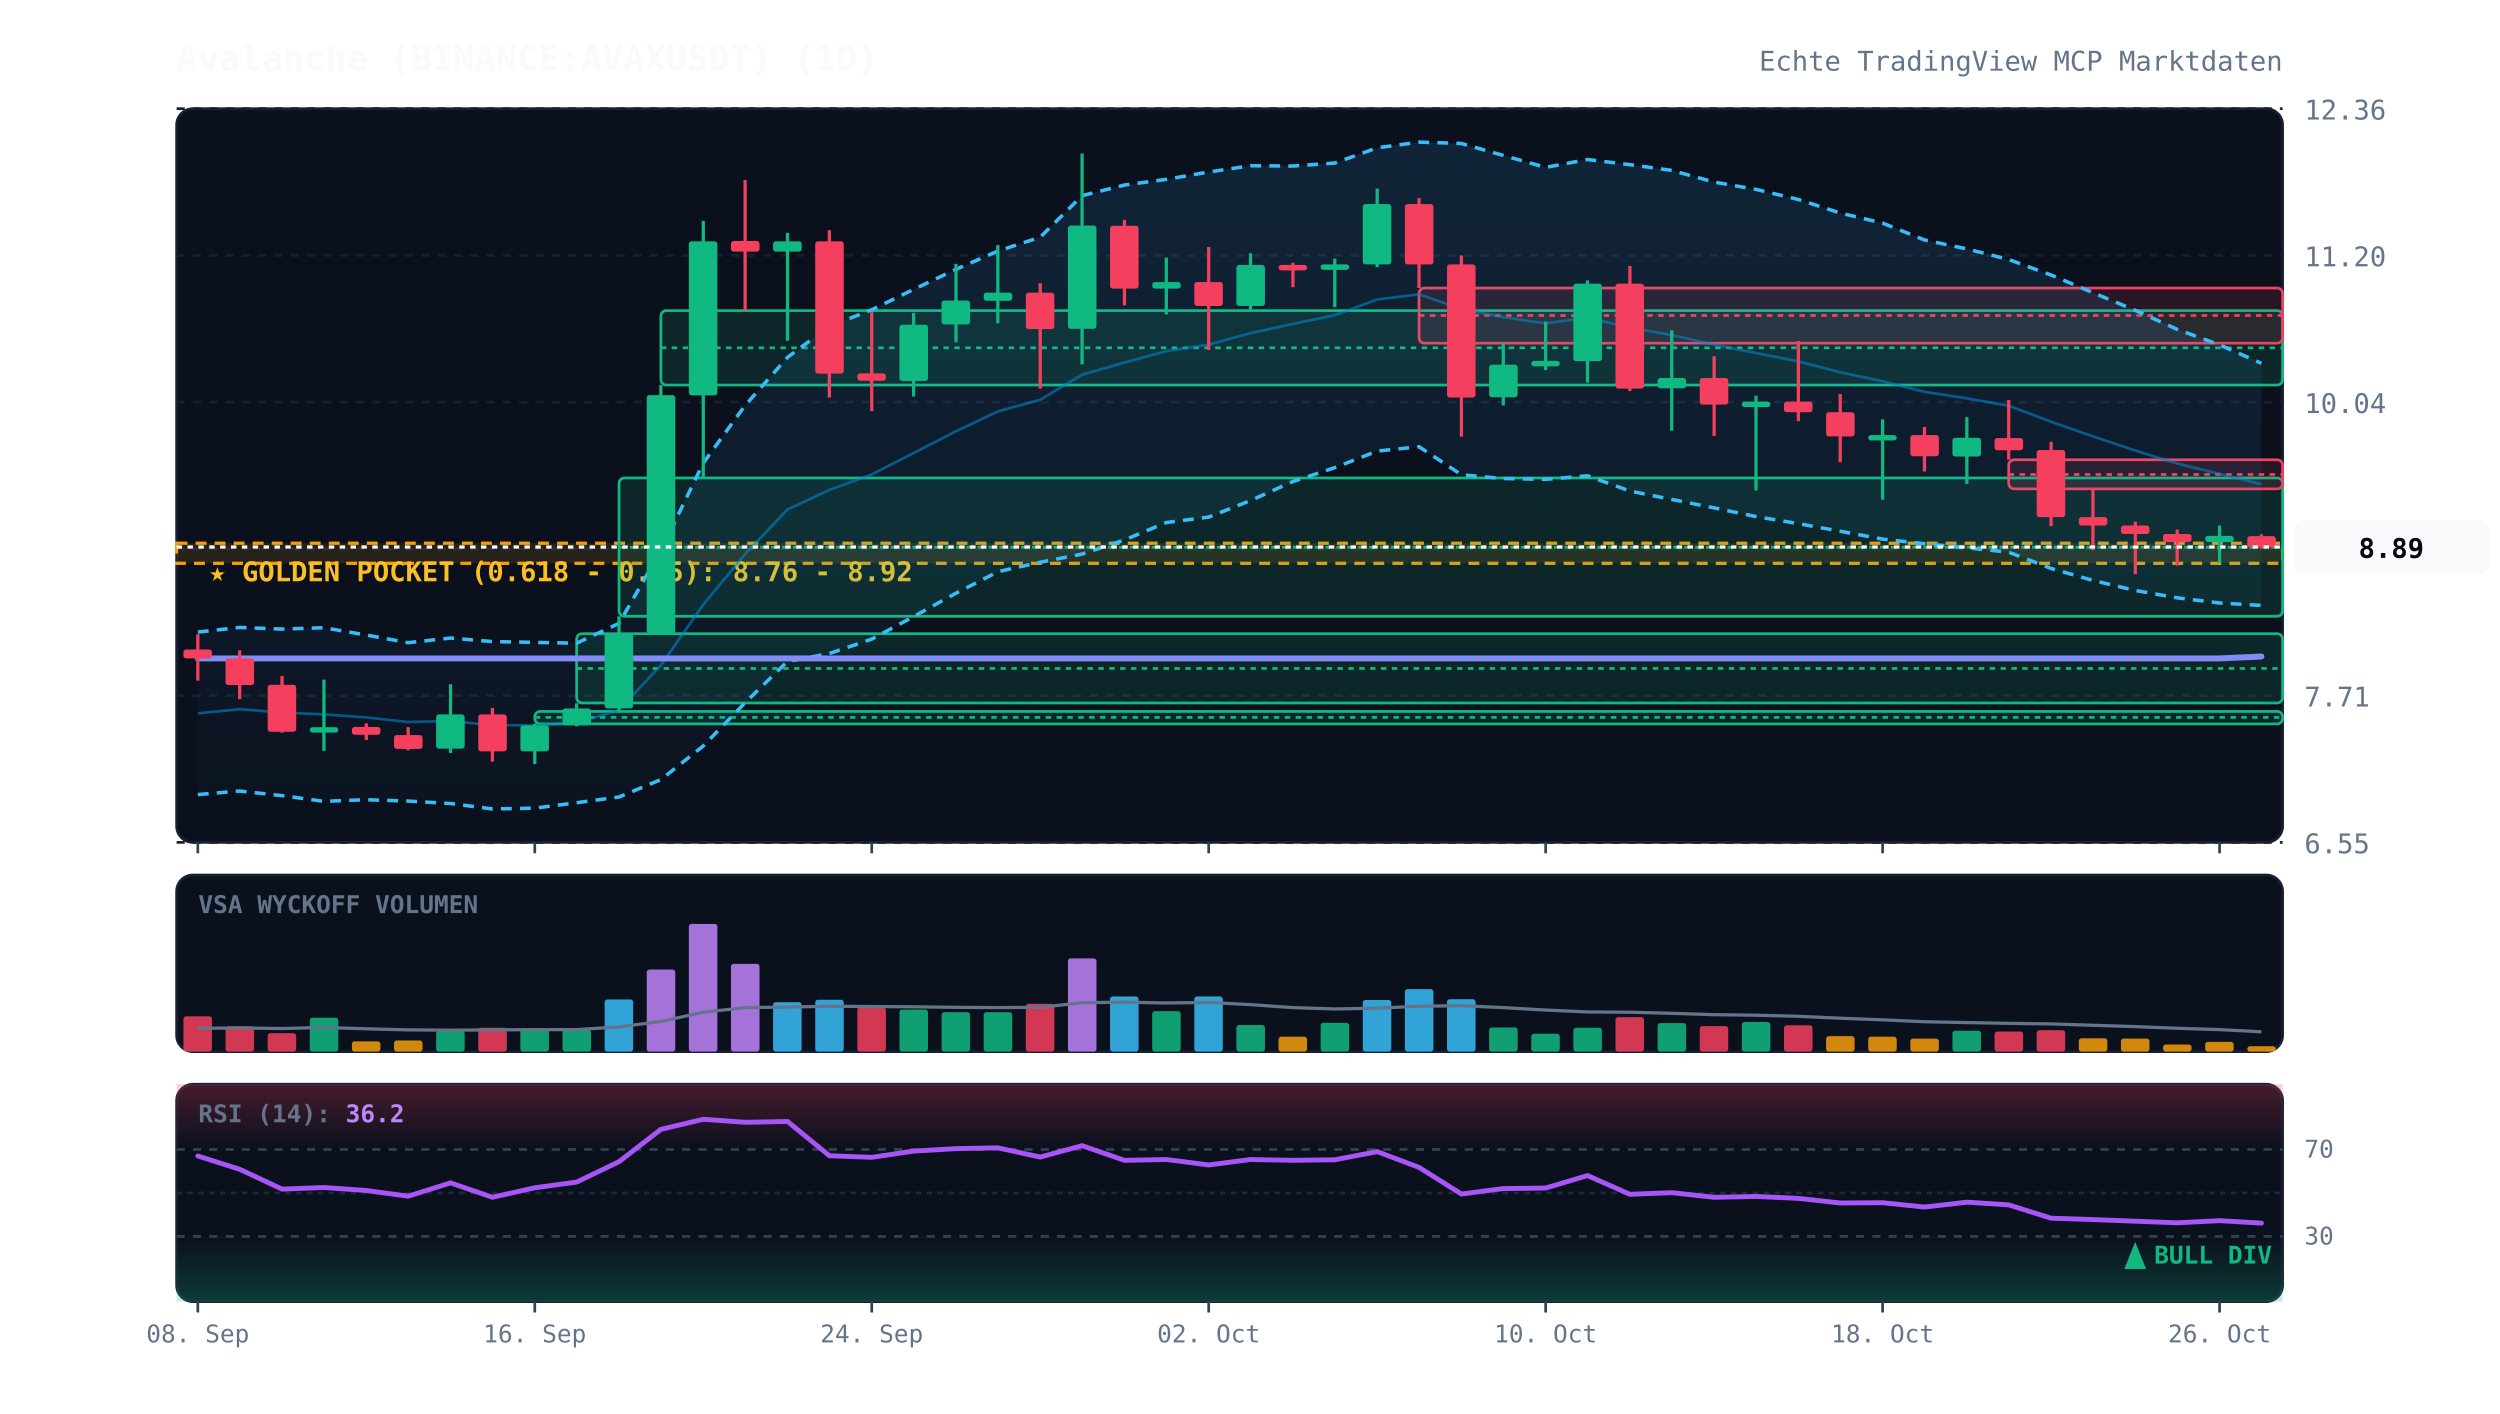
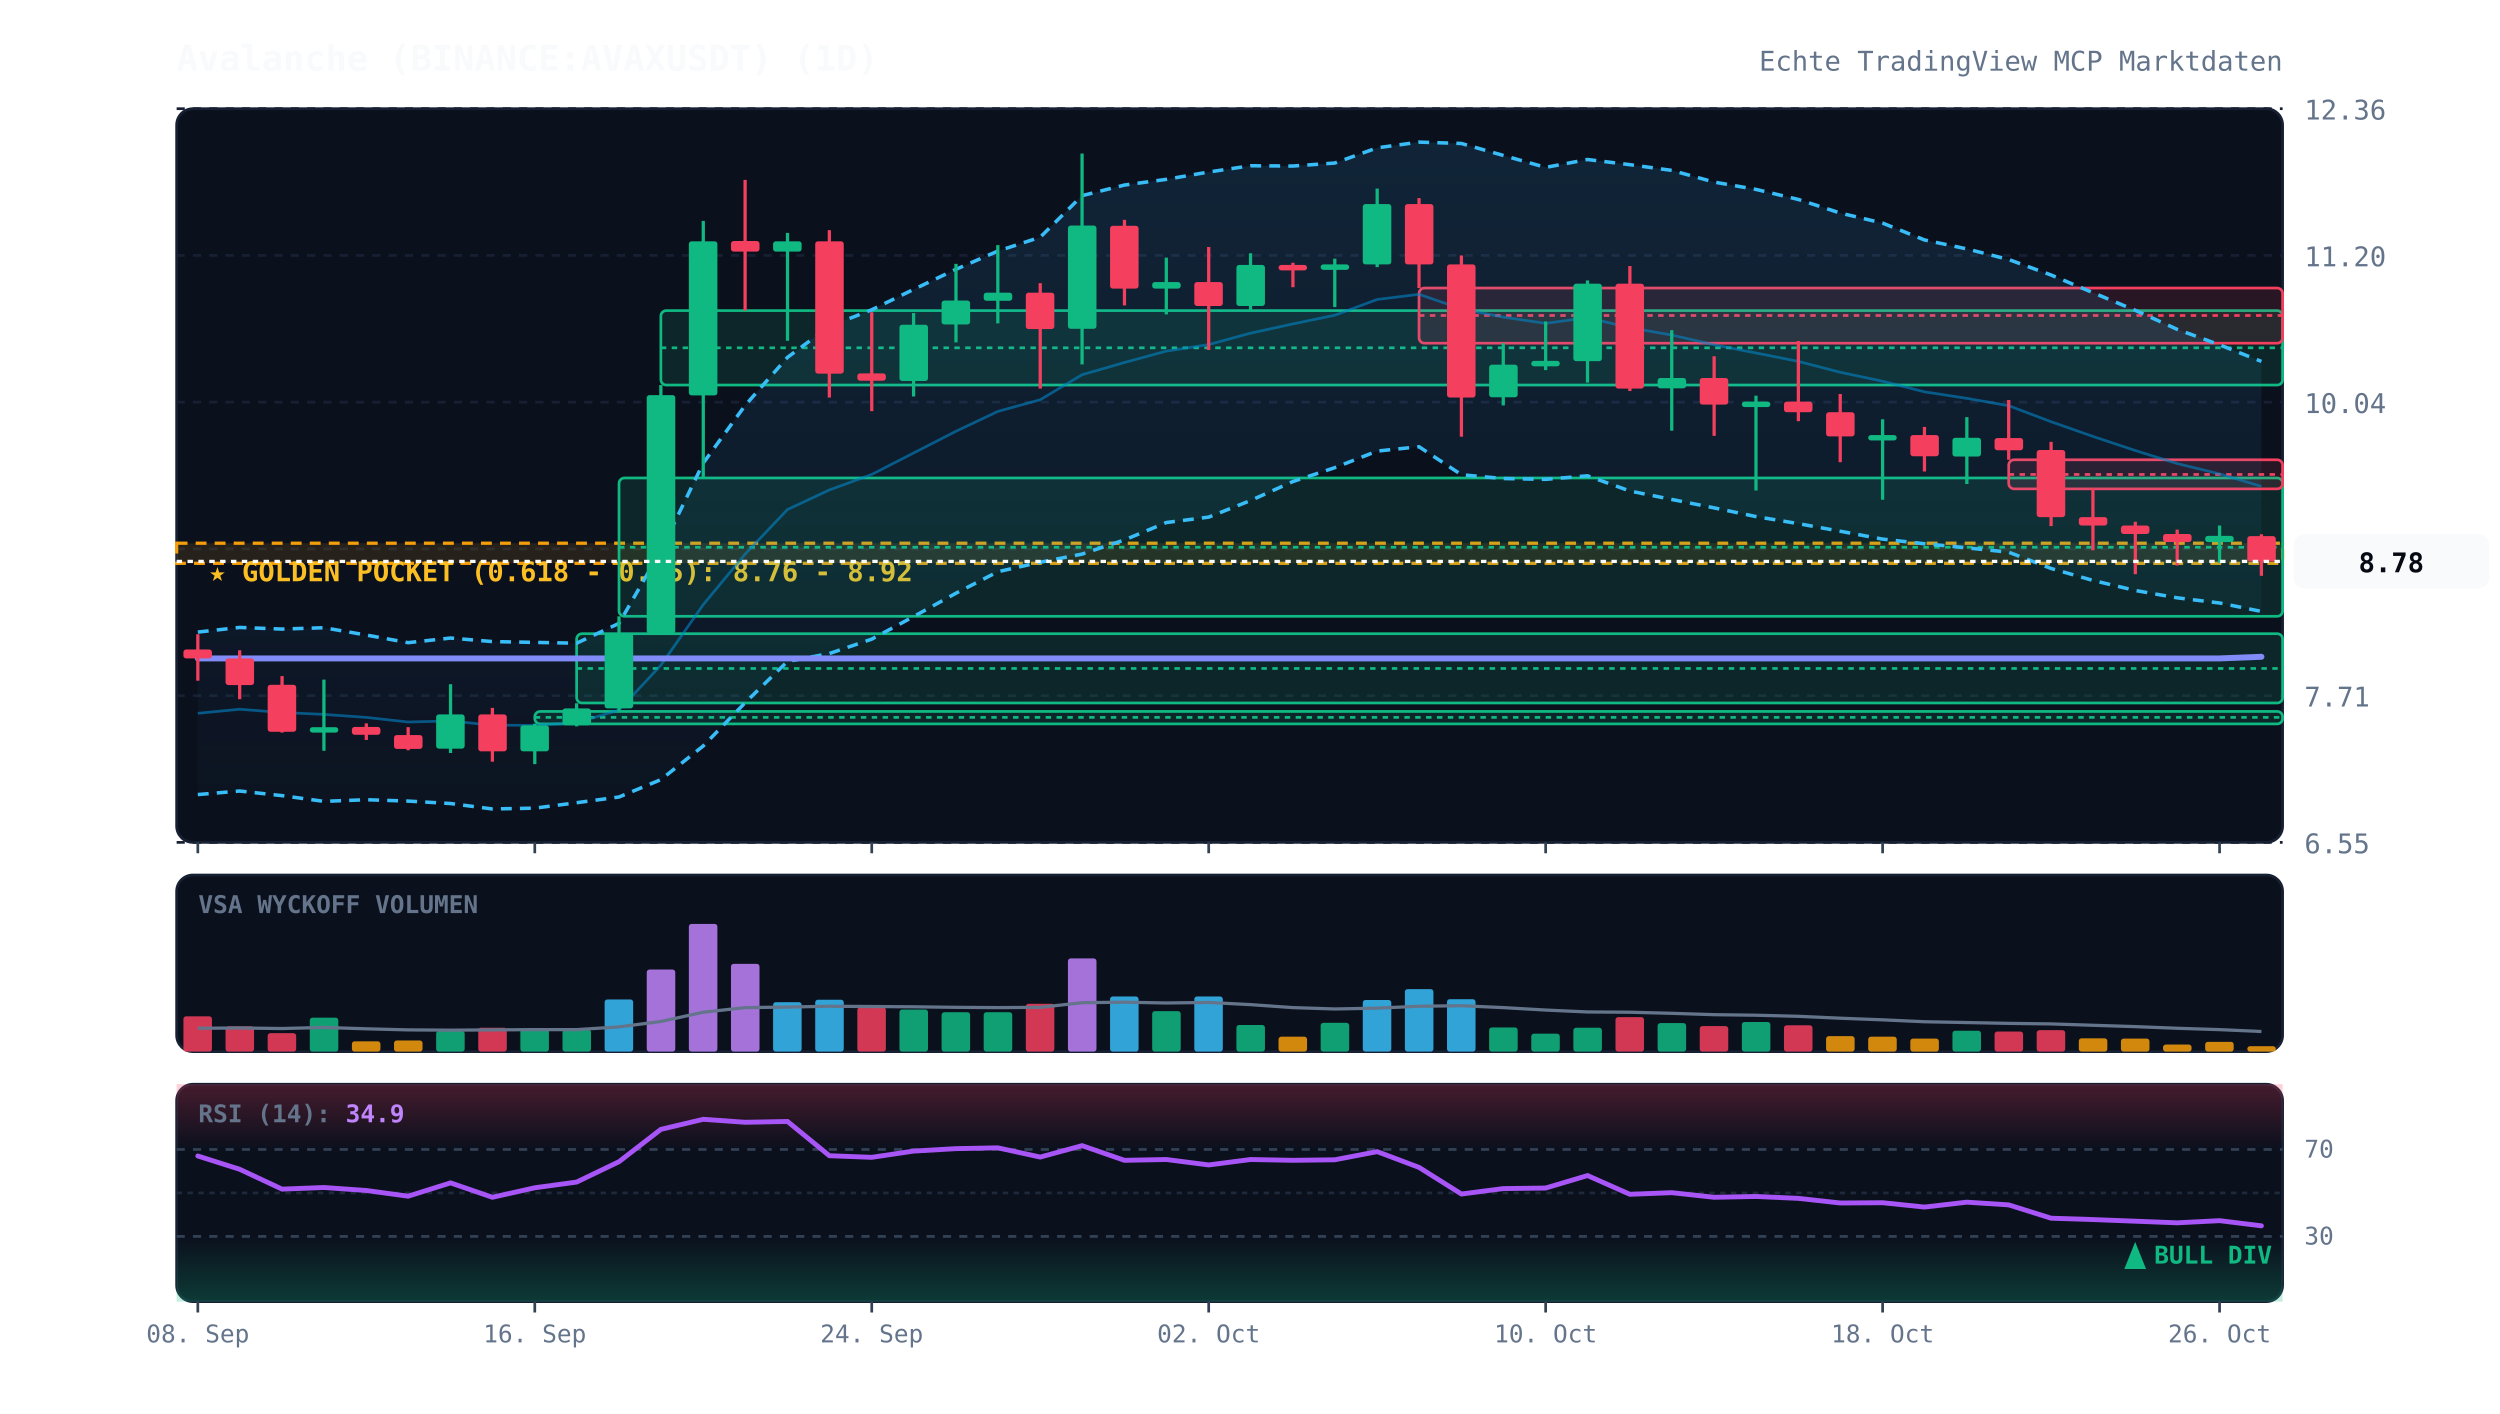
<svg xmlns="http://www.w3.org/2000/svg" viewBox="0 0 920 520" width="100%" height="100%" style="background:#070a13; font-family:'JetBrains Mono', monospace;">
  <defs>
    <linearGradient id="cloud-grad" x1="0%" y1="0%" x2="0%" y2="100%">
      <stop offset="0%" stop-color="#38bdf8" stop-opacity="0.12" />
      <stop offset="100%" stop-color="#38bdf8" stop-opacity="0.02" />
    </linearGradient>
    <linearGradient id="rsi-overbought" x1="0%" y1="0%" x2="0%" y2="100%">
      <stop offset="0%" stop-color="#f43f5e" stop-opacity="0.25" />
      <stop offset="100%" stop-color="#f43f5e" stop-opacity="0.0" />
    </linearGradient>
    <linearGradient id="rsi-oversold" x1="0%" y1="0%" x2="0%" y2="100%">
      <stop offset="0%" stop-color="#10b981" stop-opacity="0.0" />
      <stop offset="100%" stop-color="#10b981" stop-opacity="0.25" />
    </linearGradient>
  </defs>
  <rect x="65" y="40" width="775" height="270" fill="#0b101d" rx="6" stroke="#172033" stroke-width="1" />
  <rect x="65" y="322" width="775" height="65" fill="#0b101d" rx="6" stroke="#172033" stroke-width="1" />
  <rect x="65" y="399" width="775" height="80" fill="#0b101d" rx="6" stroke="#172033" stroke-width="1" />
  <line x1="65" y1="310.0" x2="840" y2="310.0" stroke="#172033" stroke-dasharray="3,3" stroke-width="1" />
  <text x="848" y="314.0" fill="#64748b" font-size="10" text-anchor="start">6.55</text>
  <line x1="65" y1="256.0" x2="840" y2="256.0" stroke="#172033" stroke-dasharray="3,3" stroke-width="1" />
  <text x="848" y="260.0" fill="#64748b" font-size="10" text-anchor="start">7.71</text>
  <line x1="65" y1="202.0" x2="840" y2="202.0" stroke="#172033" stroke-dasharray="3,3" stroke-width="1" />
  <text x="848" y="206.0" fill="#64748b" font-size="10" text-anchor="start">8.87</text>
  <line x1="65" y1="148.0" x2="840" y2="148.0" stroke="#172033" stroke-dasharray="3,3" stroke-width="1" />
  <text x="848" y="152.0" fill="#64748b" font-size="10" text-anchor="start">10.04</text>
  <line x1="65" y1="94.0" x2="840" y2="94.0" stroke="#172033" stroke-dasharray="3,3" stroke-width="1" />
  <text x="848" y="98.0" fill="#64748b" font-size="10" text-anchor="start">11.20</text>
  <line x1="65" y1="40.0" x2="840" y2="40.0" stroke="#172033" stroke-dasharray="3,3" stroke-width="1" />
  <text x="848" y="44.0" fill="#64748b" font-size="10" text-anchor="start">12.36</text>
  <rect x="65" y="199.9" width="775" height="7.4" fill="rgba(245, 158, 11, 0.12)" stroke="#f59e0b" stroke-dasharray="4,3" stroke-width="1.2" />
  <text x="77" y="213.9" fill="#fbbf24" font-size="10" font-weight="bold">★ GOLDEN POCKET (0.618 - 0.65): 8.76 - 8.92</text>
  <rect x="196.8" y="261.8" width="643.2" height="4.6" fill="rgba(16, 185, 129, 0.13)" stroke="#10b981" stroke-width="1" rx="2" />
  <line x1="196.8" y1="264.0" x2="840" y2="264.0" stroke="#10b981" stroke-dasharray="2,2" stroke-width="1" />
  <rect x="212.2" y="233.2" width="627.8" height="25.5" fill="rgba(16, 185, 129, 0.13)" stroke="#10b981" stroke-width="1" rx="2" />
  <line x1="212.2" y1="246.0" x2="840" y2="246.0" stroke="#10b981" stroke-dasharray="2,2" stroke-width="1" />
  <rect x="227.8" y="175.9" width="612.2" height="50.9" fill="rgba(16, 185, 129, 0.13)" stroke="#10b981" stroke-width="1" rx="2" />
  <line x1="227.8" y1="201.4" x2="840" y2="201.4" stroke="#10b981" stroke-dasharray="2,2" stroke-width="1" />
  <rect x="243.2" y="114.3" width="596.8" height="27.4" fill="rgba(16, 185, 129, 0.13)" stroke="#10b981" stroke-width="1" rx="2" />
  <line x1="243.2" y1="128.0" x2="840" y2="128.0" stroke="#10b981" stroke-dasharray="2,2" stroke-width="1" />
  <rect x="522.2" y="106.0" width="317.8" height="20.3" fill="rgba(244, 63, 94, 0.13)" stroke="#f43f5e" stroke-width="1" rx="2" />
  <line x1="522.2" y1="116.1" x2="840" y2="116.1" stroke="#f43f5e" stroke-dasharray="2,2" stroke-width="1" />
  <rect x="739.2" y="169.2" width="100.8" height="10.7" fill="rgba(244, 63, 94, 0.13)" stroke="#f43f5e" stroke-width="1" rx="2" />
  <line x1="739.2" y1="174.6" x2="840" y2="174.6" stroke="#f43f5e" stroke-dasharray="2,2" stroke-width="1" />
-   <polygon points="72.8,232.6 88.2,230.9 103.8,231.5 119.2,231.0 134.8,233.7 150.2,236.5 165.8,234.8 181.2,236.1 196.8,236.4 212.2,236.7 227.8,229.4 243.2,202.6 258.8,170.4 274.2,149.2 289.8,131.5 305.2,120.1 320.8,114.0 336.2,106.5 351.8,99.1 367.2,92.4 382.8,87.3 398.2,72.0 413.8,68.1 429.2,66.0 444.8,63.3 460.2,61.0 475.8,61.1 491.2,60.0 506.8,54.4 522.2,52.3 537.8,52.8 553.2,57.2 568.8,61.6 584.2,58.7 599.8,60.6 615.2,62.7 630.8,67.0 646.2,69.7 661.8,73.4 677.2,78.4 692.8,82.1 708.2,88.3 723.8,91.6 739.2,95.5 754.8,101.2 770.2,107.7 785.8,114.2 801.2,121.2 816.8,126.9 832.2,133.7 832.2,222.8 816.8,221.9 801.2,220.0 785.8,217.3 770.2,213.6 754.8,209.2 739.2,203.2 723.8,201.6 708.2,200.1 692.8,198.4 677.2,195.5 661.8,192.7 646.2,190.1 630.8,186.9 615.2,183.8 599.8,180.7 584.2,175.1 568.8,176.4 553.2,176.1 537.8,174.7 522.2,164.4 506.8,166.0 491.2,172.1 475.8,177.2 460.2,184.2 444.8,190.3 429.2,192.3 413.8,198.7 398.2,203.9 382.8,206.9 367.2,210.4 351.8,218.3 336.2,226.9 320.8,235.2 305.2,240.5 289.8,243.4 274.2,258.6 258.8,274.5 243.2,286.9 227.8,293.3 212.2,295.4 196.8,297.4 181.2,297.7 165.8,295.7 150.2,294.8 134.8,294.3 119.2,294.9 103.8,292.8 88.2,291.1 72.8,292.4" fill="url(#cloud-grad)" />
-   <polyline points="72.8,232.6 88.2,230.9 103.8,231.5 119.2,231.0 134.8,233.7 150.2,236.5 165.8,234.8 181.2,236.1 196.8,236.4 212.2,236.7 227.8,229.4 243.2,202.6 258.8,170.4 274.2,149.2 289.8,131.5 305.2,120.1 320.8,114.0 336.2,106.5 351.8,99.1 367.2,92.4 382.8,87.3 398.2,72.0 413.8,68.1 429.2,66.0 444.8,63.3 460.2,61.0 475.8,61.1 491.2,60.0 506.8,54.4 522.2,52.3 537.8,52.8 553.2,57.2 568.8,61.6 584.2,58.7 599.8,60.6 615.2,62.7 630.8,67.0 646.2,69.7 661.8,73.4 677.2,78.4 692.8,82.1 708.2,88.3 723.8,91.6 739.2,95.5 754.8,101.2 770.2,107.7 785.8,114.2 801.2,121.2 816.8,126.9 832.2,133.7" fill="none" stroke="#38bdf8" stroke-width="1.3" stroke-dasharray="4,3" />
-   <polyline points="72.8,292.4 88.2,291.1 103.8,292.8 119.2,294.9 134.8,294.3 150.2,294.8 165.8,295.7 181.2,297.7 196.8,297.4 212.2,295.4 227.8,293.3 243.2,286.9 258.8,274.5 274.2,258.6 289.8,243.4 305.2,240.5 320.8,235.2 336.2,226.9 351.8,218.3 367.2,210.4 382.8,206.9 398.2,203.9 413.8,198.7 429.2,192.3 444.8,190.3 460.2,184.2 475.8,177.2 491.2,172.1 506.8,166.0 522.2,164.4 537.8,174.7 553.2,176.1 568.8,176.4 584.2,175.1 599.8,180.7 615.2,183.8 630.8,186.9 646.2,190.1 661.8,192.7 677.2,195.5 692.8,198.4 708.2,200.1 723.8,201.6 739.2,203.2 754.8,209.2 770.2,213.6 785.8,217.3 801.2,220.0 816.8,221.9 832.2,222.8" fill="none" stroke="#38bdf8" stroke-width="1.3" stroke-dasharray="4,3" />
-   <polyline points="72.8,262.5 88.2,261.0 103.8,262.2 119.2,262.9 134.8,264.0 150.2,265.7 165.8,265.3 181.2,266.9 196.8,266.9 212.2,266.0 227.8,261.3 243.2,244.8 258.8,222.5 274.2,203.9 289.8,187.5 305.2,180.3 320.8,174.6 336.2,166.7 351.8,158.7 367.2,151.4 382.8,147.1 398.2,137.9 413.8,133.4 429.2,129.2 444.8,126.8 460.2,122.6 475.8,119.2 491.2,116.0 506.8,110.2 522.2,108.3 537.8,113.7 553.2,116.7 568.8,119.0 584.2,116.9 599.8,120.6 615.2,123.3 630.8,126.9 646.2,129.9 661.8,133.0 677.2,137.0 692.8,140.3 708.2,144.2 723.8,146.6 739.2,149.3 754.8,155.2 770.2,160.6 785.8,165.8 801.2,170.6 816.8,174.4 832.2,178.2" fill="none" stroke="#0284c7" stroke-width="1.0" stroke-opacity="0.6" />
-   <polyline points="72.8,242.3 88.2,242.3 103.8,242.3 119.2,242.3 134.8,242.3 150.2,242.3 165.8,242.3 181.2,242.3 196.8,242.3 212.2,242.3 227.8,242.3 243.2,242.3 258.8,242.3 274.2,242.3 289.8,242.3 305.2,242.3 320.8,242.3 336.2,242.3 351.8,242.3 367.2,242.3 382.8,242.3 398.2,242.3 413.8,242.3 429.2,242.3 444.8,242.3 460.2,242.3 475.8,242.3 491.2,242.3 506.8,242.3 522.2,242.3 537.8,242.3 553.2,242.3 568.8,242.3 584.2,242.3 599.8,242.3 615.2,242.3 630.8,242.3 646.2,242.3 661.8,242.3 677.2,242.3 692.8,242.3 708.2,242.3 723.8,242.3 739.2,242.3 754.8,242.3 770.2,242.3 785.8,242.3 801.2,242.3 816.8,242.3 832.2,241.6" fill="none" stroke="#818cf8" stroke-width="2.2" stroke-linecap="round" />
+   <polygon points="72.8,232.6 88.2,230.9 103.8,231.5 119.2,231.0 134.8,233.7 150.2,236.5 165.8,234.8 181.2,236.1 196.8,236.4 212.2,236.7 227.8,229.4 243.2,202.6 258.8,170.4 274.2,149.2 289.8,131.5 305.2,120.1 320.8,114.0 336.2,106.5 351.8,99.1 367.2,92.4 382.8,87.3 398.2,72.0 413.8,68.1 429.2,66.0 444.8,63.3 460.2,61.0 475.8,61.1 491.2,60.0 506.8,54.4 522.2,52.3 537.8,52.8 553.2,57.2 568.8,61.6 584.2,58.7 599.8,60.6 615.2,62.7 630.8,67.0 646.2,69.7 661.8,73.4 677.2,78.4 692.8,82.1 708.2,88.3 723.8,91.6 739.2,95.5 754.8,101.2 770.2,107.7 785.8,114.2 801.2,121.2 816.8,126.9 832.2,133.0 832.2,225.0 816.8,221.9 801.2,220.0 785.8,217.3 770.2,213.6 754.8,209.2 739.2,203.2 723.8,201.6 708.2,200.1 692.8,198.4 677.2,195.5 661.8,192.7 646.2,190.1 630.8,186.9 615.2,183.8 599.8,180.7 584.2,175.1 568.8,176.4 553.2,176.1 537.8,174.7 522.2,164.4 506.8,166.0 491.2,172.1 475.8,177.2 460.2,184.2 444.8,190.3 429.2,192.3 413.8,198.7 398.2,203.9 382.8,206.9 367.2,210.4 351.8,218.3 336.2,226.9 320.8,235.2 305.2,240.5 289.8,243.4 274.2,258.6 258.8,274.5 243.2,286.9 227.8,293.3 212.2,295.4 196.8,297.4 181.2,297.7 165.8,295.7 150.2,294.8 134.8,294.3 119.2,294.9 103.8,292.8 88.2,291.1 72.8,292.4" fill="url(#cloud-grad)" />
+   <polyline points="72.8,232.6 88.2,230.9 103.8,231.5 119.2,231.0 134.8,233.7 150.2,236.5 165.8,234.8 181.2,236.1 196.8,236.4 212.2,236.7 227.8,229.4 243.2,202.6 258.8,170.4 274.2,149.2 289.8,131.5 305.2,120.1 320.8,114.0 336.2,106.5 351.8,99.1 367.2,92.4 382.8,87.3 398.2,72.0 413.8,68.1 429.2,66.0 444.8,63.3 460.2,61.0 475.8,61.1 491.2,60.0 506.8,54.4 522.2,52.3 537.8,52.8 553.2,57.2 568.8,61.6 584.2,58.7 599.8,60.6 615.2,62.7 630.8,67.0 646.2,69.7 661.8,73.4 677.2,78.4 692.8,82.1 708.2,88.3 723.8,91.6 739.2,95.5 754.8,101.2 770.2,107.7 785.8,114.2 801.2,121.2 816.8,126.9 832.2,133.0" fill="none" stroke="#38bdf8" stroke-width="1.3" stroke-dasharray="4,3" />
+   <polyline points="72.8,292.4 88.2,291.1 103.8,292.8 119.2,294.9 134.8,294.3 150.2,294.8 165.8,295.7 181.2,297.7 196.8,297.4 212.2,295.4 227.8,293.3 243.2,286.9 258.8,274.5 274.2,258.6 289.8,243.4 305.2,240.5 320.8,235.2 336.2,226.9 351.8,218.3 367.2,210.4 382.8,206.9 398.2,203.9 413.8,198.7 429.2,192.3 444.8,190.3 460.2,184.2 475.8,177.2 491.2,172.1 506.8,166.0 522.2,164.4 537.8,174.7 553.2,176.1 568.8,176.4 584.2,175.1 599.8,180.7 615.2,183.8 630.8,186.9 646.2,190.1 661.8,192.7 677.2,195.5 692.8,198.4 708.2,200.1 723.8,201.6 739.2,203.2 754.8,209.2 770.2,213.6 785.8,217.3 801.2,220.0 816.8,221.9 832.2,225.0" fill="none" stroke="#38bdf8" stroke-width="1.3" stroke-dasharray="4,3" />
+   <polyline points="72.8,262.5 88.2,261.0 103.8,262.2 119.2,262.9 134.8,264.0 150.2,265.7 165.8,265.3 181.2,266.9 196.8,266.9 212.2,266.0 227.8,261.3 243.2,244.8 258.8,222.5 274.2,203.9 289.8,187.5 305.2,180.3 320.8,174.6 336.2,166.7 351.8,158.7 367.2,151.4 382.8,147.1 398.2,137.9 413.8,133.4 429.2,129.2 444.8,126.8 460.2,122.6 475.8,119.2 491.2,116.0 506.8,110.2 522.2,108.3 537.8,113.7 553.2,116.7 568.8,119.0 584.2,116.9 599.8,120.6 615.2,123.3 630.8,126.9 646.2,129.9 661.8,133.0 677.2,137.0 692.8,140.3 708.2,144.2 723.8,146.6 739.2,149.3 754.8,155.2 770.2,160.6 785.8,165.8 801.2,170.6 816.8,174.4 832.2,179.0" fill="none" stroke="#0284c7" stroke-width="1.0" stroke-opacity="0.6" />
+   <polyline points="72.8,242.3 88.2,242.3 103.8,242.3 119.2,242.3 134.8,242.3 150.2,242.3 165.8,242.3 181.2,242.3 196.8,242.3 212.2,242.3 227.8,242.3 243.2,242.3 258.8,242.3 274.2,242.3 289.8,242.3 305.2,242.3 320.8,242.3 336.2,242.3 351.8,242.3 367.2,242.3 382.8,242.3 398.2,242.3 413.8,242.3 429.2,242.3 444.8,242.3 460.2,242.3 475.8,242.3 491.2,242.3 506.8,242.3 522.2,242.3 537.8,242.3 553.2,242.3 568.8,242.3 584.2,242.3 599.8,242.3 615.2,242.3 630.8,242.3 646.2,242.3 661.8,242.3 677.2,242.3 692.8,242.3 708.2,242.3 723.8,242.3 739.2,242.3 754.8,242.3 770.2,242.3 785.8,242.3 801.2,242.3 816.8,242.3 832.2,241.7" fill="none" stroke="#818cf8" stroke-width="2.2" stroke-linecap="round" />
  <line x1="72.8" y1="233.4" x2="72.8" y2="250.5" stroke="#f43f5e" stroke-width="1.2" />
  <rect x="67.5" y="239.0" width="10.5" height="3.3" fill="#f43f5e" rx="1" />
  <line x1="88.2" y1="239.3" x2="88.2" y2="257.3" stroke="#f43f5e" stroke-width="1.2" />
  <rect x="83.0" y="242.3" width="10.5" height="9.8" fill="#f43f5e" rx="1" />
  <line x1="103.8" y1="248.8" x2="103.8" y2="269.6" stroke="#f43f5e" stroke-width="1.2" />
  <rect x="98.5" y="252.0" width="10.5" height="17.3" fill="#f43f5e" rx="1" />
  <line x1="119.2" y1="250.1" x2="119.2" y2="276.3" stroke="#10b981" stroke-width="1.2" />
  <rect x="114.0" y="267.6" width="10.5" height="2.0" fill="#10b981" rx="1" />
  <line x1="134.8" y1="266.2" x2="134.8" y2="272.3" stroke="#f43f5e" stroke-width="1.2" />
  <rect x="129.5" y="267.5" width="10.5" height="2.9" fill="#f43f5e" rx="1" />
  <line x1="150.2" y1="267.6" x2="150.2" y2="276.1" stroke="#f43f5e" stroke-width="1.2" />
  <rect x="145.0" y="270.5" width="10.5" height="5.1" fill="#f43f5e" rx="1" />
  <line x1="165.8" y1="251.8" x2="165.8" y2="277.1" stroke="#10b981" stroke-width="1.2" />
  <rect x="160.5" y="262.9" width="10.5" height="12.6" fill="#10b981" rx="1" />
  <line x1="181.2" y1="260.5" x2="181.2" y2="280.3" stroke="#f43f5e" stroke-width="1.2" />
  <rect x="176.0" y="262.9" width="10.5" height="13.6" fill="#f43f5e" rx="1" />
  <line x1="196.8" y1="266.3" x2="196.8" y2="281.2" stroke="#10b981" stroke-width="1.2" />
  <rect x="191.5" y="266.9" width="10.5" height="9.6" fill="#10b981" rx="1" />
  <line x1="212.2" y1="258.8" x2="212.2" y2="267.3" stroke="#10b981" stroke-width="1.2" />
  <rect x="207.0" y="260.7" width="10.5" height="6.2" fill="#10b981" rx="1" />
  <line x1="227.8" y1="226.8" x2="227.8" y2="261.8" stroke="#10b981" stroke-width="1.2" />
  <rect x="222.5" y="233.2" width="10.5" height="27.5" fill="#10b981" rx="1" />
  <line x1="243.2" y1="141.7" x2="243.2" y2="233.2" stroke="#10b981" stroke-width="1.2" />
  <rect x="238.0" y="145.4" width="10.5" height="87.8" fill="#10b981" rx="1" />
  <line x1="258.8" y1="81.3" x2="258.8" y2="175.9" stroke="#10b981" stroke-width="1.2" />
  <rect x="253.5" y="88.8" width="10.5" height="56.7" fill="#10b981" rx="1" />
  <line x1="274.2" y1="66.2" x2="274.2" y2="114.3" stroke="#f43f5e" stroke-width="1.2" />
  <rect x="269.0" y="88.7" width="10.5" height="3.9" fill="#f43f5e" rx="1" />
  <line x1="289.8" y1="85.7" x2="289.8" y2="125.4" stroke="#10b981" stroke-width="1.2" />
  <rect x="284.5" y="88.8" width="10.5" height="3.8" fill="#10b981" rx="1" />
  <line x1="305.2" y1="84.7" x2="305.2" y2="146.3" stroke="#f43f5e" stroke-width="1.2" />
  <rect x="300.0" y="88.8" width="10.5" height="48.7" fill="#f43f5e" rx="1" />
  <line x1="320.8" y1="114.9" x2="320.8" y2="151.3" stroke="#f43f5e" stroke-width="1.2" />
  <rect x="315.5" y="137.4" width="10.5" height="2.7" fill="#f43f5e" rx="1" />
  <line x1="336.2" y1="115.2" x2="336.2" y2="145.9" stroke="#10b981" stroke-width="1.2" />
  <rect x="331.0" y="119.5" width="10.5" height="20.7" fill="#10b981" rx="1" />
  <line x1="351.8" y1="97.1" x2="351.8" y2="126.0" stroke="#10b981" stroke-width="1.2" />
  <rect x="346.5" y="110.6" width="10.5" height="8.8" fill="#10b981" rx="1" />
  <line x1="367.2" y1="90.2" x2="367.2" y2="119.0" stroke="#10b981" stroke-width="1.2" />
  <rect x="362.0" y="107.7" width="10.5" height="3.0" fill="#10b981" rx="1" />
  <line x1="382.8" y1="104.2" x2="382.8" y2="143.0" stroke="#f43f5e" stroke-width="1.2" />
  <rect x="377.5" y="107.7" width="10.5" height="13.4" fill="#f43f5e" rx="1" />
  <line x1="398.2" y1="56.5" x2="398.2" y2="134.1" stroke="#10b981" stroke-width="1.2" />
  <rect x="393.0" y="83.0" width="10.5" height="38.0" fill="#10b981" rx="1" />
  <line x1="413.8" y1="80.9" x2="413.8" y2="112.4" stroke="#f43f5e" stroke-width="1.2" />
  <rect x="408.5" y="83.1" width="10.5" height="23.1" fill="#f43f5e" rx="1" />
  <line x1="429.2" y1="94.8" x2="429.2" y2="115.7" stroke="#10b981" stroke-width="1.2" />
  <rect x="424.0" y="103.8" width="10.5" height="2.4" fill="#10b981" rx="1" />
  <line x1="444.8" y1="90.9" x2="444.8" y2="128.8" stroke="#f43f5e" stroke-width="1.2" />
  <rect x="439.5" y="103.8" width="10.5" height="8.8" fill="#f43f5e" rx="1" />
  <line x1="460.2" y1="93.2" x2="460.2" y2="114.3" stroke="#10b981" stroke-width="1.2" />
  <rect x="455.0" y="97.5" width="10.5" height="15.1" fill="#10b981" rx="1" />
  <line x1="475.8" y1="96.7" x2="475.8" y2="105.7" stroke="#f43f5e" stroke-width="1.2" />
  <rect x="470.5" y="97.5" width="10.5" height="2.0" fill="#f43f5e" rx="1" />
  <line x1="491.2" y1="95.2" x2="491.2" y2="113.0" stroke="#10b981" stroke-width="1.2" />
  <rect x="486.0" y="97.3" width="10.5" height="2.0" fill="#10b981" rx="1" />
  <line x1="506.8" y1="69.4" x2="506.8" y2="98.3" stroke="#10b981" stroke-width="1.2" />
  <rect x="501.5" y="75.1" width="10.5" height="22.2" fill="#10b981" rx="1" />
  <line x1="522.2" y1="72.9" x2="522.2" y2="106.0" stroke="#f43f5e" stroke-width="1.2" />
  <rect x="517.0" y="75.1" width="10.5" height="22.2" fill="#f43f5e" rx="1" />
  <line x1="537.8" y1="94.0" x2="537.8" y2="160.7" stroke="#f43f5e" stroke-width="1.2" />
  <rect x="532.5" y="97.3" width="10.5" height="49.0" fill="#f43f5e" rx="1" />
  <line x1="553.2" y1="126.3" x2="553.2" y2="149.2" stroke="#10b981" stroke-width="1.2" />
  <rect x="548.0" y="134.2" width="10.5" height="12.0" fill="#10b981" rx="1" />
  <line x1="568.8" y1="118.3" x2="568.8" y2="136.2" stroke="#10b981" stroke-width="1.2" />
  <rect x="563.5" y="132.8" width="10.5" height="2.0" fill="#10b981" rx="1" />
  <line x1="584.2" y1="103.2" x2="584.2" y2="140.8" stroke="#10b981" stroke-width="1.2" />
  <rect x="579.0" y="104.4" width="10.5" height="28.5" fill="#10b981" rx="1" />
  <line x1="599.8" y1="97.9" x2="599.8" y2="143.9" stroke="#f43f5e" stroke-width="1.2" />
  <rect x="594.5" y="104.4" width="10.5" height="38.6" fill="#f43f5e" rx="1" />
  <line x1="615.2" y1="121.5" x2="615.2" y2="158.5" stroke="#10b981" stroke-width="1.2" />
  <rect x="610.0" y="139.1" width="10.5" height="3.8" fill="#10b981" rx="1" />
  <line x1="630.8" y1="131.1" x2="630.8" y2="160.4" stroke="#f43f5e" stroke-width="1.2" />
  <rect x="625.5" y="139.1" width="10.5" height="9.8" fill="#f43f5e" rx="1" />
  <line x1="646.2" y1="145.6" x2="646.2" y2="180.5" stroke="#10b981" stroke-width="1.2" />
  <rect x="641.0" y="147.8" width="10.5" height="2.0" fill="#10b981" rx="1" />
  <line x1="661.8" y1="125.5" x2="661.8" y2="155.0" stroke="#f43f5e" stroke-width="1.2" />
  <rect x="656.5" y="147.8" width="10.5" height="3.9" fill="#f43f5e" rx="1" />
  <line x1="677.2" y1="145.0" x2="677.2" y2="170.1" stroke="#f43f5e" stroke-width="1.2" />
  <rect x="672.0" y="151.7" width="10.5" height="8.9" fill="#f43f5e" rx="1" />
  <line x1="692.8" y1="154.3" x2="692.8" y2="183.9" stroke="#10b981" stroke-width="1.2" />
  <rect x="687.5" y="160.1" width="10.5" height="2.0" fill="#10b981" rx="1" />
  <line x1="708.2" y1="157.1" x2="708.2" y2="173.5" stroke="#f43f5e" stroke-width="1.2" />
  <rect x="703.0" y="160.1" width="10.5" height="7.8" fill="#f43f5e" rx="1" />
  <line x1="723.8" y1="153.5" x2="723.8" y2="178.1" stroke="#10b981" stroke-width="1.2" />
  <rect x="718.5" y="161.1" width="10.5" height="6.9" fill="#10b981" rx="1" />
  <line x1="739.2" y1="147.2" x2="739.2" y2="169.2" stroke="#f43f5e" stroke-width="1.2" />
  <rect x="734.0" y="161.2" width="10.5" height="4.5" fill="#f43f5e" rx="1" />
  <line x1="754.8" y1="162.6" x2="754.8" y2="193.6" stroke="#f43f5e" stroke-width="1.2" />
  <rect x="749.5" y="165.6" width="10.5" height="24.7" fill="#f43f5e" rx="1" />
  <line x1="770.2" y1="179.9" x2="770.2" y2="202.5" stroke="#f43f5e" stroke-width="1.2" />
  <rect x="765.0" y="190.3" width="10.5" height="3.1" fill="#f43f5e" rx="1" />
  <line x1="785.8" y1="192.0" x2="785.8" y2="211.3" stroke="#f43f5e" stroke-width="1.2" />
  <rect x="780.5" y="193.4" width="10.5" height="3.1" fill="#f43f5e" rx="1" />
  <line x1="801.2" y1="194.9" x2="801.2" y2="208.1" stroke="#f43f5e" stroke-width="1.2" />
  <rect x="796.0" y="196.5" width="10.5" height="3.0" fill="#f43f5e" rx="1" />
  <line x1="816.8" y1="193.4" x2="816.8" y2="207.1" stroke="#10b981" stroke-width="1.2" />
  <rect x="811.5" y="197.2" width="10.5" height="2.3" fill="#10b981" rx="1" />
-   <line x1="832.2" y1="196.6" x2="832.2" y2="201.8" stroke="#f43f5e" stroke-width="1.2" />
-   <rect x="827.0" y="197.3" width="10.5" height="4.1" fill="#f43f5e" rx="1" />
-   <line x1="65" y1="201.3" x2="840" y2="201.3" stroke="#f8fafc" stroke-width="1.2" stroke-dasharray="2,2" />
-   <rect x="844" y="191.3" width="72" height="20" fill="#f8fafc" rx="4" />
-   <text x="880" y="205.3" fill="#070a13" font-size="10" font-weight="bold" text-anchor="middle">8.89</text>
+   <line x1="832.2" y1="196.6" x2="832.2" y2="211.9" stroke="#f43f5e" stroke-width="1.2" />
+   <rect x="827.0" y="197.3" width="10.5" height="9.3" fill="#f43f5e" rx="1" />
+   <line x1="65" y1="206.6" x2="840" y2="206.6" stroke="#f8fafc" stroke-width="1.2" stroke-dasharray="2,2" />
+   <rect x="844" y="196.6" width="72" height="20" fill="#f8fafc" rx="4" />
+   <text x="880" y="210.6" fill="#070a13" font-size="10" font-weight="bold" text-anchor="middle">8.78</text>
  <text x="73" y="336" fill="#64748b" font-size="9" font-weight="bold">VSA WYCKOFF VOLUMEN</text>
  <rect x="67.5" y="374.0" width="10.5" height="13.0" fill="#f43f5e" opacity="0.85" rx="1" />
  <rect x="83.0" y="377.7" width="10.5" height="9.3" fill="#f43f5e" opacity="0.85" rx="1" />
  <rect x="98.5" y="380.2" width="10.5" height="6.8" fill="#f43f5e" opacity="0.85" rx="1" />
  <rect x="114.0" y="374.5" width="10.5" height="12.5" fill="#10b981" opacity="0.85" rx="1" />
  <rect x="129.5" y="383.2" width="10.5" height="3.8" fill="#f59e0b" opacity="0.85" rx="1" />
  <rect x="145.0" y="382.9" width="10.5" height="4.1" fill="#f59e0b" opacity="0.85" rx="1" />
  <rect x="160.5" y="379.4" width="10.5" height="7.6" fill="#10b981" opacity="0.85" rx="1" />
  <rect x="176.0" y="378.2" width="10.5" height="8.8" fill="#f43f5e" opacity="0.85" rx="1" />
  <rect x="191.5" y="378.5" width="10.5" height="8.5" fill="#10b981" opacity="0.85" rx="1" />
  <rect x="207.0" y="378.9" width="10.5" height="8.1" fill="#10b981" opacity="0.85" rx="1" />
  <rect x="222.5" y="367.8" width="10.5" height="19.2" fill="#38bdf8" opacity="0.85" rx="1" />
  <rect x="238.0" y="356.8" width="10.5" height="30.2" fill="#c084fc" opacity="0.85" rx="1" />
  <rect x="253.5" y="340.0" width="10.5" height="47.0" fill="#c084fc" opacity="0.85" rx="1" />
  <rect x="269.0" y="354.7" width="10.5" height="32.3" fill="#c084fc" opacity="0.85" rx="1" />
  <rect x="284.5" y="368.8" width="10.5" height="18.2" fill="#38bdf8" opacity="0.85" rx="1" />
  <rect x="300.0" y="367.9" width="10.5" height="19.1" fill="#38bdf8" opacity="0.85" rx="1" />
  <rect x="315.5" y="370.7" width="10.5" height="16.3" fill="#f43f5e" opacity="0.85" rx="1" />
  <rect x="331.0" y="371.5" width="10.5" height="15.5" fill="#10b981" opacity="0.85" rx="1" />
  <rect x="346.5" y="372.5" width="10.5" height="14.5" fill="#10b981" opacity="0.85" rx="1" />
  <rect x="362.0" y="372.5" width="10.5" height="14.5" fill="#10b981" opacity="0.85" rx="1" />
  <rect x="377.5" y="369.4" width="10.5" height="17.6" fill="#f43f5e" opacity="0.85" rx="1" />
  <rect x="393.0" y="352.7" width="10.5" height="34.3" fill="#c084fc" opacity="0.85" rx="1" />
  <rect x="408.5" y="366.7" width="10.5" height="20.3" fill="#38bdf8" opacity="0.85" rx="1" />
  <rect x="424.0" y="372.1" width="10.5" height="14.9" fill="#10b981" opacity="0.85" rx="1" />
  <rect x="439.5" y="366.7" width="10.5" height="20.3" fill="#38bdf8" opacity="0.85" rx="1" />
  <rect x="455.0" y="377.2" width="10.5" height="9.8" fill="#10b981" opacity="0.85" rx="1" />
  <rect x="470.5" y="381.5" width="10.5" height="5.5" fill="#f59e0b" opacity="0.85" rx="1" />
  <rect x="486.0" y="376.4" width="10.5" height="10.6" fill="#10b981" opacity="0.85" rx="1" />
  <rect x="501.5" y="368.0" width="10.5" height="19.0" fill="#38bdf8" opacity="0.85" rx="1" />
  <rect x="517.0" y="364.0" width="10.5" height="23.0" fill="#38bdf8" opacity="0.85" rx="1" />
  <rect x="532.5" y="367.7" width="10.5" height="19.3" fill="#38bdf8" opacity="0.85" rx="1" />
  <rect x="548.0" y="378.1" width="10.5" height="8.9" fill="#10b981" opacity="0.85" rx="1" />
  <rect x="563.5" y="380.4" width="10.5" height="6.6" fill="#10b981" opacity="0.85" rx="1" />
  <rect x="579.0" y="378.2" width="10.5" height="8.8" fill="#10b981" opacity="0.85" rx="1" />
  <rect x="594.5" y="374.3" width="10.5" height="12.7" fill="#f43f5e" opacity="0.85" rx="1" />
  <rect x="610.0" y="376.5" width="10.5" height="10.5" fill="#10b981" opacity="0.85" rx="1" />
  <rect x="625.5" y="377.6" width="10.5" height="9.4" fill="#f43f5e" opacity="0.85" rx="1" />
  <rect x="641.0" y="376.1" width="10.5" height="10.9" fill="#10b981" opacity="0.85" rx="1" />
  <rect x="656.5" y="377.3" width="10.5" height="9.7" fill="#f43f5e" opacity="0.85" rx="1" />
  <rect x="672.0" y="381.3" width="10.5" height="5.7" fill="#f59e0b" opacity="0.85" rx="1" />
  <rect x="687.5" y="381.5" width="10.5" height="5.5" fill="#f59e0b" opacity="0.85" rx="1" />
  <rect x="703.0" y="382.2" width="10.5" height="4.8" fill="#f59e0b" opacity="0.85" rx="1" />
  <rect x="718.5" y="379.3" width="10.5" height="7.7" fill="#10b981" opacity="0.85" rx="1" />
  <rect x="734.0" y="379.6" width="10.5" height="7.4" fill="#f43f5e" opacity="0.85" rx="1" />
  <rect x="749.5" y="379.1" width="10.5" height="7.9" fill="#f43f5e" opacity="0.85" rx="1" />
  <rect x="765.0" y="382.1" width="10.5" height="4.9" fill="#f59e0b" opacity="0.85" rx="1" />
  <rect x="780.5" y="382.2" width="10.5" height="4.8" fill="#f59e0b" opacity="0.85" rx="1" />
  <rect x="796.0" y="384.4" width="10.5" height="2.6" fill="#f59e0b" opacity="0.85" rx="1" />
  <rect x="811.5" y="383.4" width="10.5" height="3.6" fill="#f59e0b" opacity="0.85" rx="1" />
  <rect x="827.0" y="385.0" width="10.5" height="2.0" fill="#f59e0b" opacity="0.85" rx="1" />
-   <polyline points="72.8,378.4 88.2,378.3 103.8,378.5 119.2,378.1 134.8,378.6 150.2,379.0 165.8,379.1 181.2,379.0 196.8,378.9 212.2,378.9 227.8,377.9 243.2,375.9 258.8,372.5 274.2,370.8 289.8,370.6 305.2,370.3 320.8,370.4 336.2,370.5 351.8,370.7 367.2,370.8 382.8,370.7 398.2,369.0 413.8,368.8 429.2,369.1 444.8,368.9 460.2,369.7 475.8,370.8 491.2,371.3 506.8,371.0 522.2,370.3 537.8,370.1 553.2,370.8 568.8,371.7 584.2,372.4 599.8,372.5 615.2,372.9 630.8,373.4 646.2,373.6 661.8,374.0 677.2,374.7 692.8,375.3 708.2,376.0 723.8,376.3 739.2,376.6 754.8,376.8 770.2,377.3 785.8,377.8 801.2,378.4 816.8,378.9 832.2,379.7" fill="none" stroke="#64748b" stroke-width="1.2" />
+   <polyline points="72.8,378.4 88.2,378.3 103.8,378.5 119.2,378.1 134.8,378.6 150.2,379.0 165.8,379.1 181.2,379.0 196.8,378.9 212.2,378.9 227.8,377.9 243.2,375.9 258.8,372.5 274.2,370.8 289.8,370.6 305.2,370.3 320.8,370.4 336.2,370.5 351.8,370.7 367.2,370.8 382.8,370.7 398.2,369.0 413.8,368.8 429.2,369.1 444.8,368.9 460.2,369.7 475.8,370.8 491.2,371.3 506.8,371.0 522.2,370.3 537.8,370.1 553.2,370.8 568.8,371.7 584.2,372.4 599.8,372.5 615.2,372.9 630.8,373.4 646.2,373.6 661.8,374.0 677.2,374.7 692.8,375.3 708.2,376.0 723.8,376.3 739.2,376.6 754.8,376.8 770.2,377.3 785.8,377.8 801.2,378.4 816.8,378.9 832.2,379.6" fill="none" stroke="#64748b" stroke-width="1.2" />
  <rect x="65" y="399" width="775" height="24.0" fill="url(#rsi-overbought)" />
  <rect x="65" y="455.0" width="775" height="24.0" fill="url(#rsi-oversold)" />
  <line x1="65" y1="423.0" x2="840" y2="423.0" stroke="#334155" stroke-dasharray="3,3" stroke-width="1" />
  <text x="848" y="426.0" fill="#64748b" font-size="9">70</text>
  <line x1="65" y1="439.0" x2="840" y2="439.0" stroke="#1e293b" stroke-dasharray="2,2" stroke-width="1" />
  <line x1="65" y1="455.0" x2="840" y2="455.0" stroke="#334155" stroke-dasharray="3,3" stroke-width="1" />
  <text x="848" y="458.0" fill="#64748b" font-size="9">30</text>
-   <polyline points="72.8,425.4 88.2,430.3 103.8,437.6 119.2,437.0 134.8,438.1 150.2,440.2 165.8,435.3 181.2,440.6 196.8,437.1 212.2,435.0 227.8,427.5 243.2,415.6 258.8,411.9 274.2,413.0 289.8,412.7 305.2,425.3 320.8,425.9 336.2,423.6 351.8,422.7 367.2,422.4 382.8,425.8 398.2,421.6 413.8,427.0 429.2,426.7 444.8,428.7 460.2,426.7 475.8,427.0 491.2,426.8 506.8,423.8 522.2,429.6 537.8,439.4 553.2,437.4 568.8,437.2 584.2,432.6 599.8,439.5 615.2,438.9 630.8,440.6 646.2,440.3 661.8,441.0 677.2,442.7 692.8,442.6 708.2,444.2 723.8,442.4 739.2,443.4 754.8,448.3 770.2,448.8 785.8,449.4 801.2,450.0 816.8,449.2 832.2,450.1" fill="none" stroke="#a855f7" stroke-width="1.8" stroke-linecap="round" />
+   <polyline points="72.8,425.4 88.2,430.3 103.8,437.6 119.2,437.0 134.8,438.1 150.2,440.2 165.8,435.3 181.2,440.6 196.8,437.1 212.2,435.0 227.8,427.5 243.2,415.6 258.8,411.9 274.2,413.0 289.8,412.7 305.2,425.3 320.8,425.9 336.2,423.6 351.8,422.7 367.2,422.4 382.8,425.8 398.2,421.6 413.8,427.0 429.2,426.7 444.8,428.7 460.2,426.7 475.8,427.0 491.2,426.8 506.8,423.8 522.2,429.6 537.8,439.4 553.2,437.4 568.8,437.2 584.2,432.6 599.8,439.5 615.2,438.9 630.8,440.6 646.2,440.3 661.8,441.0 677.2,442.7 692.8,442.6 708.2,444.2 723.8,442.4 739.2,443.4 754.8,448.3 770.2,448.8 785.8,449.4 801.2,450.0 816.8,449.2 832.2,451.1" fill="none" stroke="#a855f7" stroke-width="1.8" stroke-linecap="round" />
  <g transform="translate(785.75, 467)">
    <path d="M 0 -10 L 4 0 L -4 0 Z" fill="#10b981" />
    <text x="7" y="-2" fill="#10b981" font-size="9" font-weight="bold">BULL DIV</text>
  </g>
-   <text x="73" y="413" fill="#64748b" font-size="9" font-weight="bold">RSI (14): <tspan fill="#c084fc">36.2</tspan>
+   <text x="73" y="413" fill="#64748b" font-size="9" font-weight="bold">RSI (14): <tspan fill="#c084fc">34.9</tspan>
  </text>
  <line x1="72.8" y1="310" x2="72.8" y2="314" stroke="#334155" stroke-width="1" />
  <line x1="72.8" y1="479" x2="72.8" y2="483" stroke="#334155" stroke-width="1" />
  <text x="72.8" y="494" fill="#64748b" font-size="9" text-anchor="middle">08. Sep</text>
  <line x1="196.8" y1="310" x2="196.8" y2="314" stroke="#334155" stroke-width="1" />
  <line x1="196.8" y1="479" x2="196.8" y2="483" stroke="#334155" stroke-width="1" />
  <text x="196.8" y="494" fill="#64748b" font-size="9" text-anchor="middle">16. Sep</text>
  <line x1="320.8" y1="310" x2="320.8" y2="314" stroke="#334155" stroke-width="1" />
  <line x1="320.8" y1="479" x2="320.8" y2="483" stroke="#334155" stroke-width="1" />
  <text x="320.8" y="494" fill="#64748b" font-size="9" text-anchor="middle">24. Sep</text>
  <line x1="444.8" y1="310" x2="444.8" y2="314" stroke="#334155" stroke-width="1" />
  <line x1="444.8" y1="479" x2="444.8" y2="483" stroke="#334155" stroke-width="1" />
  <text x="444.8" y="494" fill="#64748b" font-size="9" text-anchor="middle">02. Oct</text>
  <line x1="568.8" y1="310" x2="568.8" y2="314" stroke="#334155" stroke-width="1" />
  <line x1="568.8" y1="479" x2="568.8" y2="483" stroke="#334155" stroke-width="1" />
  <text x="568.8" y="494" fill="#64748b" font-size="9" text-anchor="middle">10. Oct</text>
  <line x1="692.8" y1="310" x2="692.8" y2="314" stroke="#334155" stroke-width="1" />
  <line x1="692.8" y1="479" x2="692.8" y2="483" stroke="#334155" stroke-width="1" />
  <text x="692.8" y="494" fill="#64748b" font-size="9" text-anchor="middle">18. Oct</text>
  <line x1="816.8" y1="310" x2="816.8" y2="314" stroke="#334155" stroke-width="1" />
  <line x1="816.8" y1="479" x2="816.8" y2="483" stroke="#334155" stroke-width="1" />
  <text x="816.8" y="494" fill="#64748b" font-size="9" text-anchor="middle">26. Oct</text>
  <text x="65" y="26" fill="#f8fafc" font-size="13" font-weight="bold">Avalanche (BINANCE:AVAXUSDT) (1D)</text>
  <text x="840" y="26" fill="#64748b" font-size="10" text-anchor="end">Echte TradingView MCP Marktdaten</text>
</svg>
